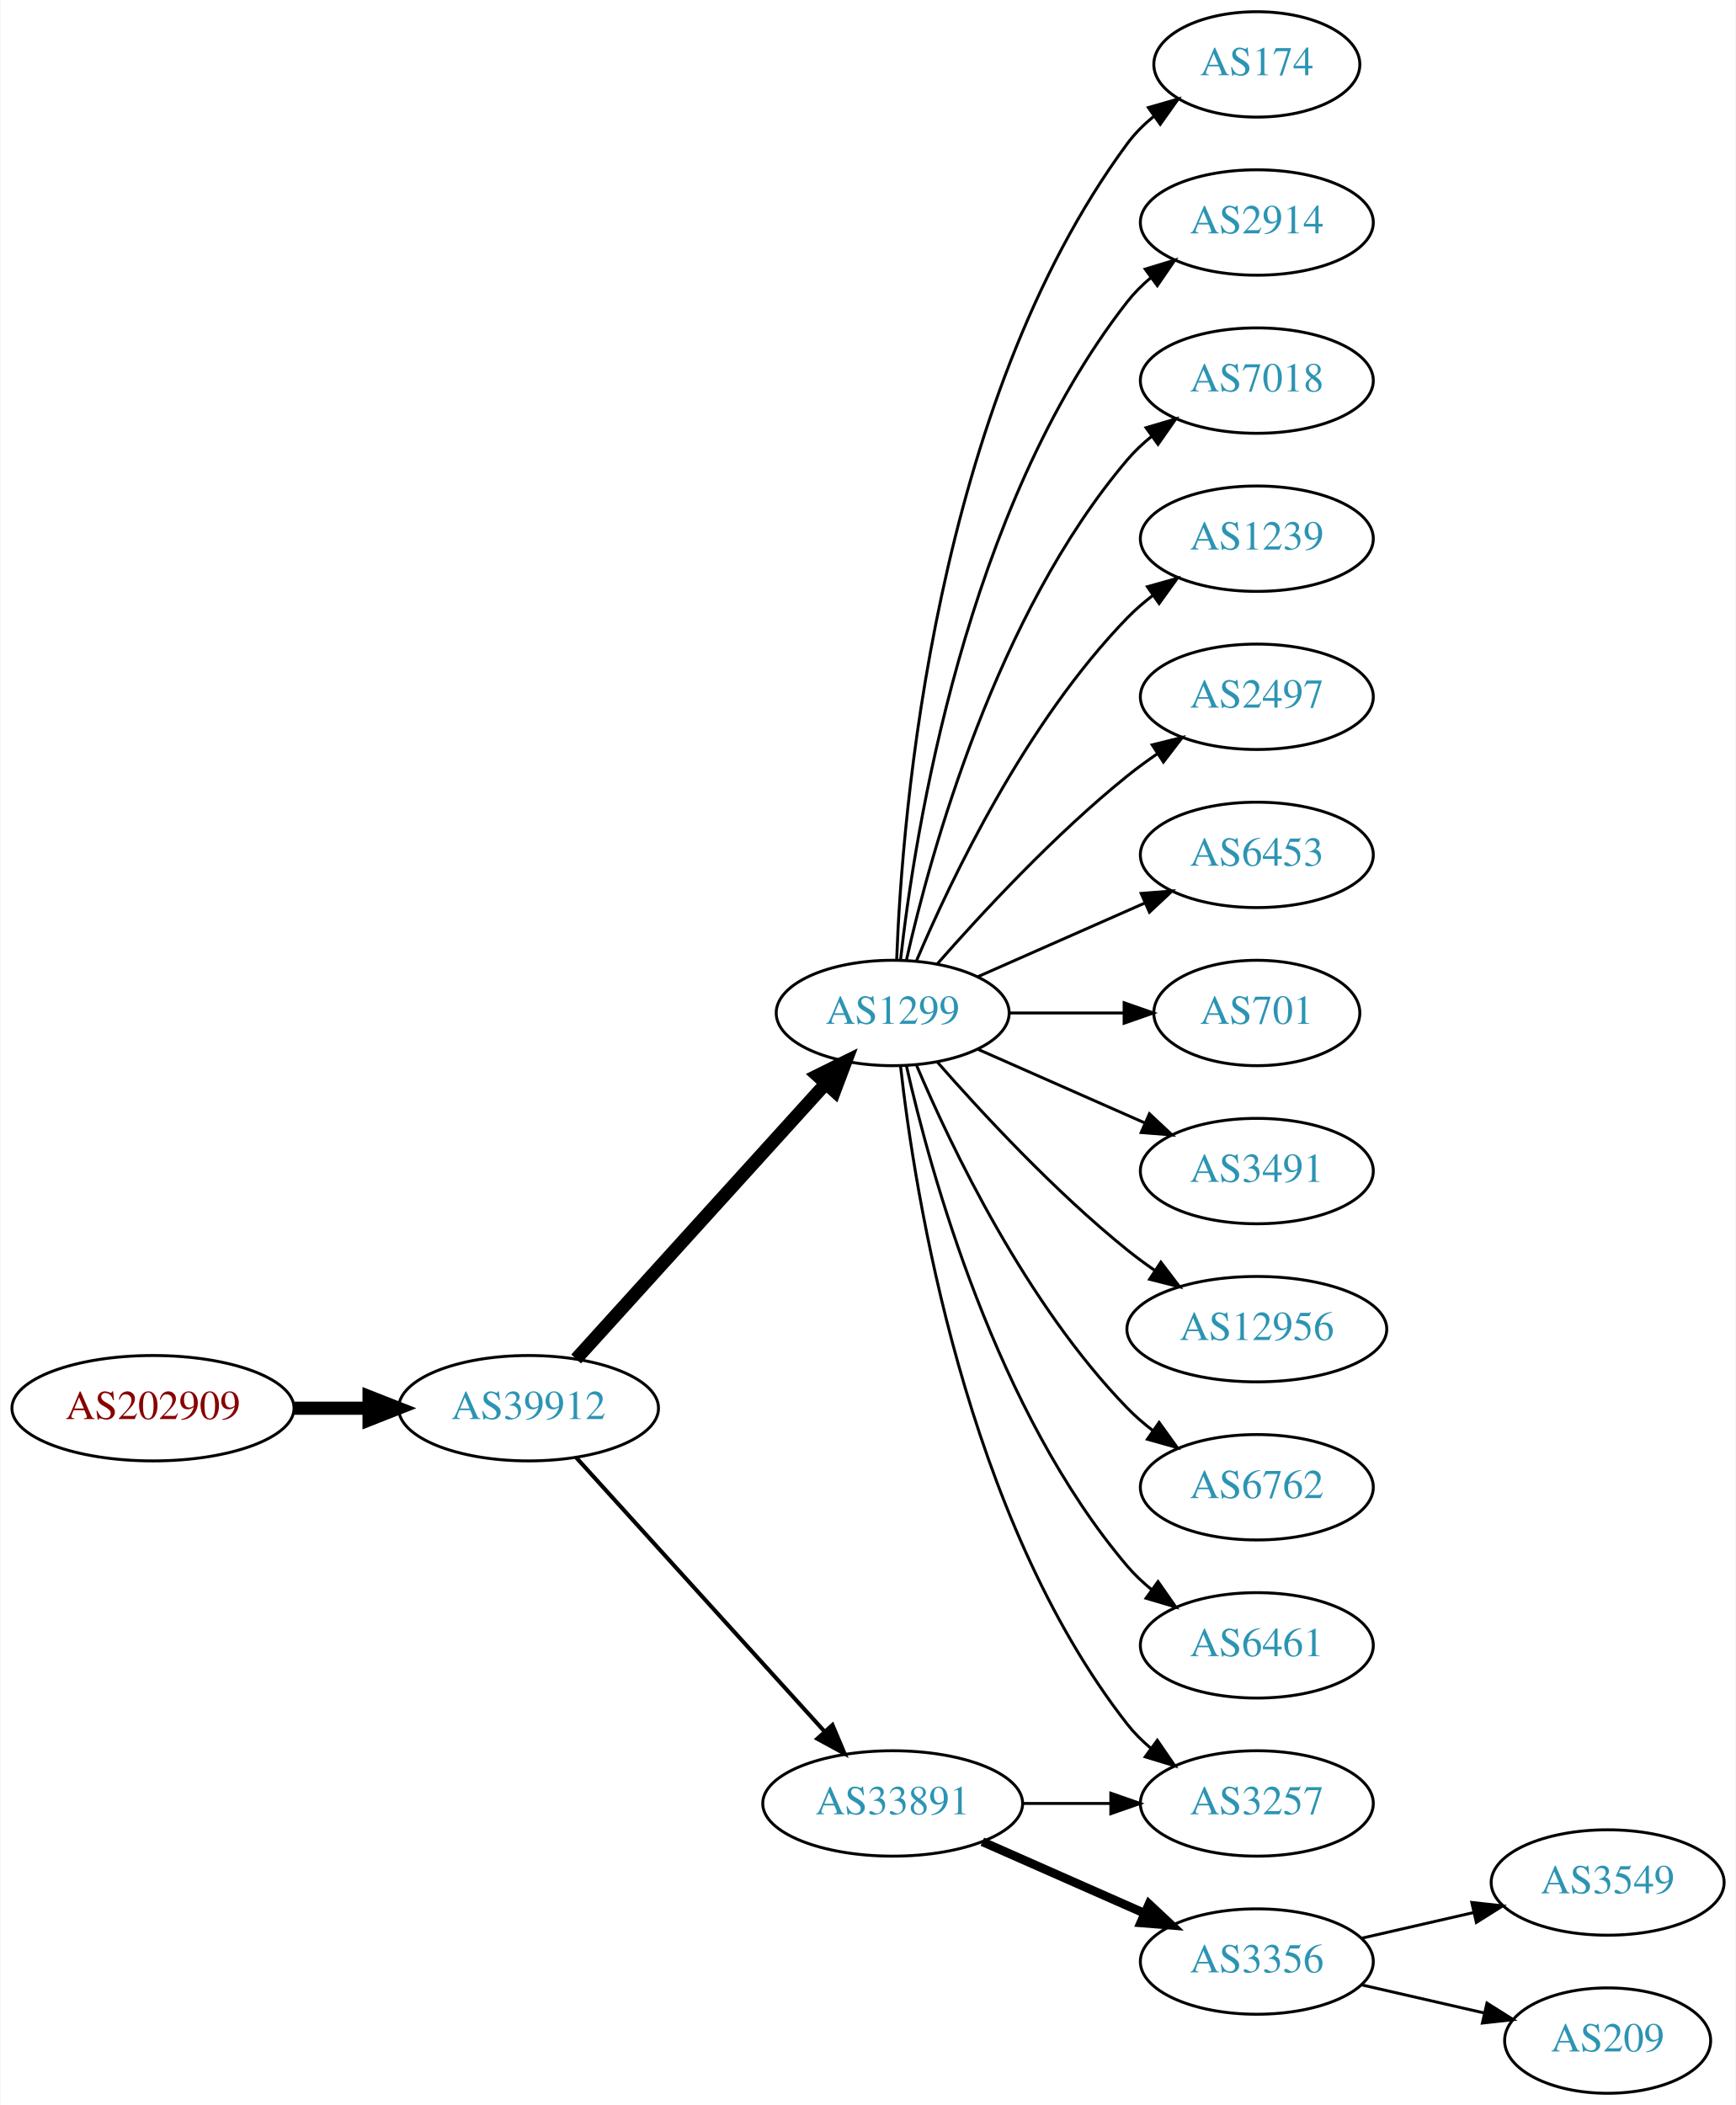
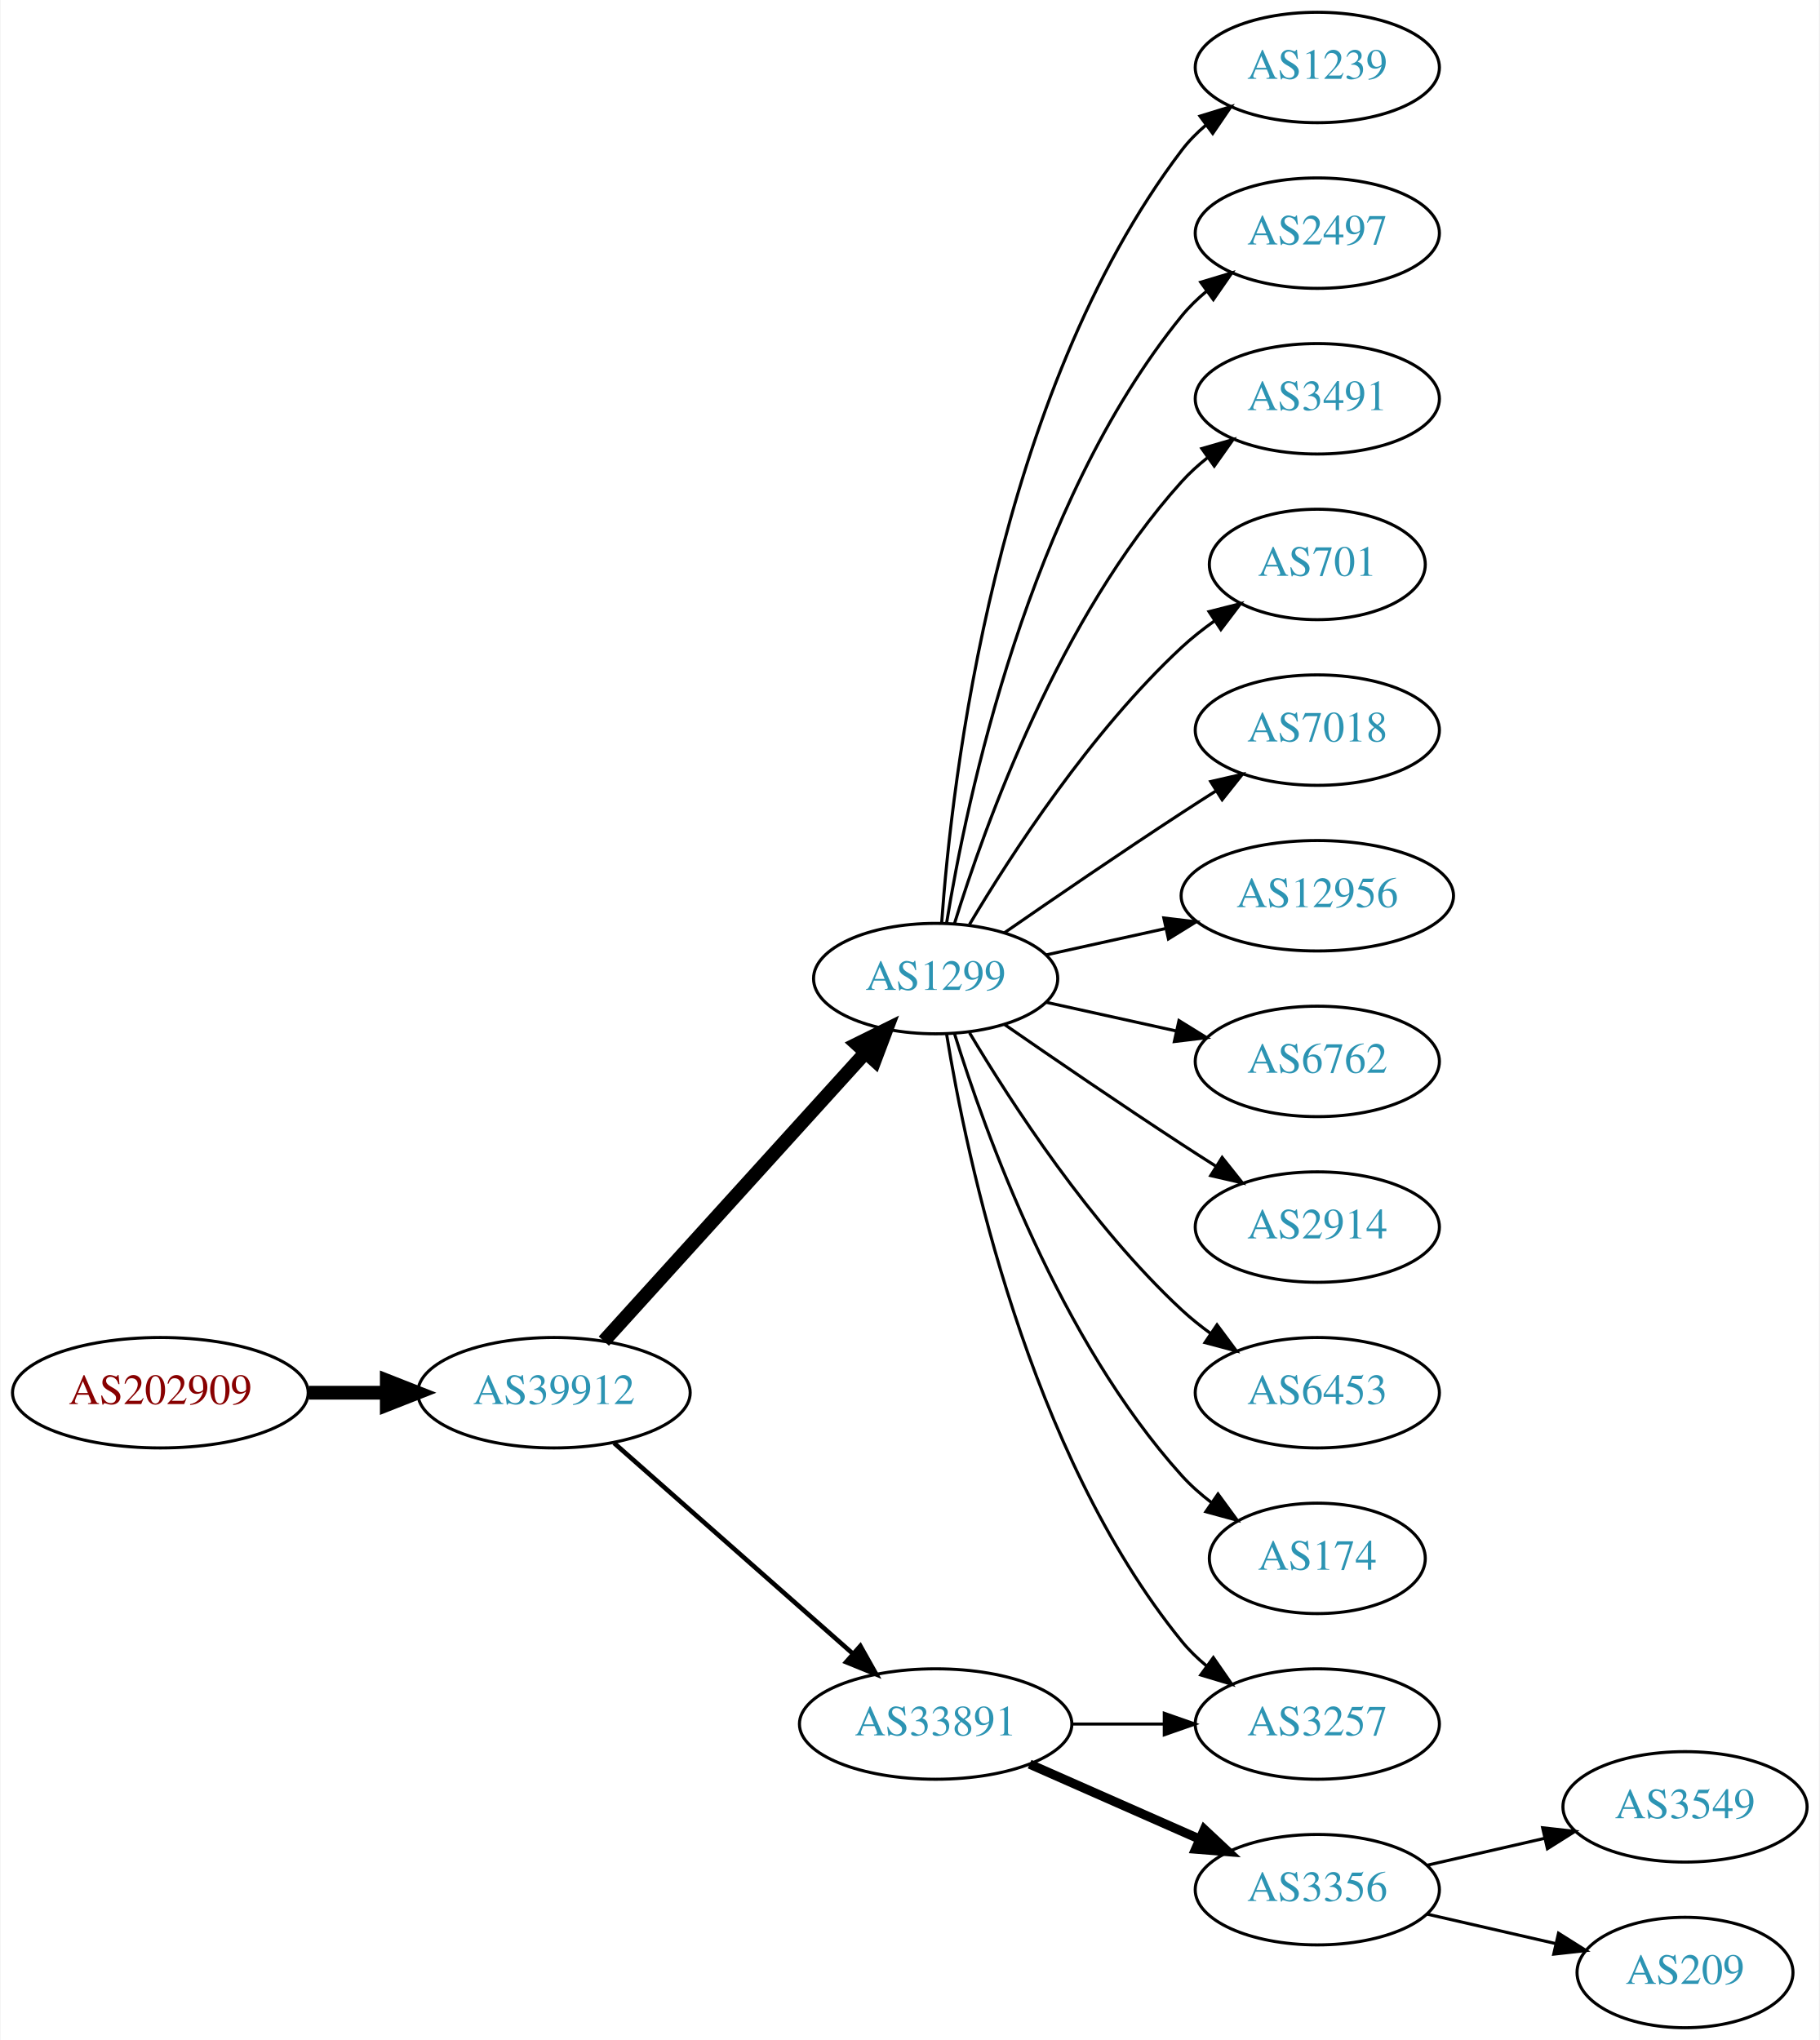
- <svg xmlns="http://www.w3.org/2000/svg" xmlns:xlink="http://www.w3.org/1999/xlink" width="593pt" height="719pt" viewBox="0.00 0.00 592.66 719.00">
-   <g id="graph0" class="graph" transform="scale(1 1) rotate(0) translate(4 715)">
-     <polygon fill="white" stroke="none" points="-4,4 -4,-715 588.661,-715 588.661,4 -4,4" />
+ <svg xmlns="http://www.w3.org/2000/svg" xmlns:xlink="http://www.w3.org/1999/xlink" width="593pt" height="665pt" viewBox="0.00 0.00 592.66 665.00">
+   <g id="graph0" class="graph" transform="scale(1 1) rotate(0) translate(4 661)">
+     <polygon fill="white" stroke="none" points="-4,4 -4,-661 588.661,-661 588.661,4 -4,4" />
    <g id="node1" class="node">
      <g id="a_node1">
        <a xlink:href="/asn/202909" xlink:title="AS202909 ~ TELETRONIC-AS [AT]">
-           <ellipse fill="#ffffff" stroke="black" cx="48.096" cy="-234" rx="48.192" ry="18" />
-           <text text-anchor="middle" x="48.096" y="-230.3" font-family="Times,serif" font-size="14.00" fill="#880000">AS202909</text>
+           <ellipse fill="#ffffff" stroke="black" cx="48.096" cy="-207" rx="48.192" ry="18" />
+           <text text-anchor="middle" x="48.096" y="-203.3" font-family="Times,serif" font-size="14.00" fill="#880000">AS202909</text>
        </a>
      </g>
    </g>
    <g id="node2" class="node">
      <g id="a_node2">
        <a xlink:href="/asn/39912" xlink:title="AS39912 ~ oja.at GmbH [AT]">
-           <ellipse fill="#ffffff" stroke="black" cx="176.388" cy="-234" rx="44.393" ry="18" />
-           <text text-anchor="middle" x="176.388" y="-230.3" font-family="Times,serif" font-size="14.00" fill="#2c94b3">AS39912</text>
+           <ellipse fill="#ffffff" stroke="black" cx="176.388" cy="-207" rx="44.393" ry="18" />
+           <text text-anchor="middle" x="176.388" y="-203.3" font-family="Times,serif" font-size="14.00" fill="#2c94b3">AS39912</text>
        </a>
      </g>
    </g>
    <g id="edge1" class="edge">
-       <path fill="none" stroke="black" stroke-width="4.5" d="M96.481,-234C104.742,-234 113.386,-234 121.799,-234" />
-       <polygon fill="black" stroke="black" stroke-width="4.5" points="121.904,-237.938 131.904,-234 121.904,-230.063 121.904,-237.938" />
+       <path fill="none" stroke="black" stroke-width="4.5" d="M96.481,-207C104.742,-207 113.386,-207 121.799,-207" />
+       <polygon fill="black" stroke="black" stroke-width="4.5" points="121.904,-210.938 131.904,-207 121.904,-203.063 121.904,-210.938" />
    </g>
    <g id="node3" class="node">
      <g id="a_node3">
        <a xlink:href="/asn/1299" xlink:title="AS1299 ~ Telia Carrier [EU]">
-           <ellipse fill="#ffffff" stroke="black" cx="300.78" cy="-369" rx="39.794" ry="18" />
-           <text text-anchor="middle" x="300.78" y="-365.3" font-family="Times,serif" font-size="14.00" fill="#2c94b3">AS1299</text>
+           <ellipse fill="#ffffff" stroke="black" cx="300.78" cy="-342" rx="39.794" ry="18" />
+           <text text-anchor="middle" x="300.78" y="-338.3" font-family="Times,serif" font-size="14.00" fill="#2c94b3">AS1299</text>
        </a>
      </g>
    </g>
    <g id="edge2" class="edge">
-       <path fill="none" stroke="black" stroke-width="4.5" d="M192.641,-250.825C214.104,-274.499 253.335,-317.771 277.903,-344.87" />
-       <polygon fill="black" stroke="black" stroke-width="4.5" points="275.085,-347.623 284.718,-352.387 280.919,-342.334 275.085,-347.623" />
+       <path fill="none" stroke="black" stroke-width="4.5" d="M192.641,-223.825C214.104,-247.499 253.335,-290.771 277.903,-317.87" />
+       <polygon fill="black" stroke="black" stroke-width="4.5" points="275.085,-320.623 284.718,-325.387 280.919,-315.334 275.085,-320.623" />
    </g>
    <g id="node4" class="node">
      <g id="a_node4">
        <a xlink:href="/asn/33891" xlink:title="AS33891 ~ CORE-BACKBONE GMBH GLOBAL NETWORK [DE]">
          <ellipse fill="#ffffff" stroke="black" cx="300.78" cy="-99" rx="44.393" ry="18" />
          <text text-anchor="middle" x="300.78" y="-95.3" font-family="Times,serif" font-size="14.00" fill="#2c94b3">AS33891</text>
        </a>
      </g>
    </g>
    <g id="edge3" class="edge">
-       <path fill="none" stroke="black" stroke-width="1.385" d="M192.641,-217.175C213.988,-193.63 252.91,-150.698 277.501,-123.574" />
-       <polygon fill="black" stroke="black" stroke-width="1.385" points="280.21,-125.796 284.334,-116.037 275.024,-121.095 280.21,-125.796" />
+       <path fill="none" stroke="black" stroke-width="1.5" d="M195.976,-190.597C216.674,-172.333 250.281,-142.678 273.626,-122.079" />
+       <polygon fill="black" stroke="black" stroke-width="1.5" points="276.235,-124.444 281.417,-115.203 271.603,-119.195 276.235,-124.444" />
    </g>
    <g id="node5" class="node">
      <g id="a_node5">
-         <a xlink:href="/asn/174" xlink:title="AS174 ~ Cogent Communications [US]">
-           <ellipse fill="#ffffff" stroke="black" cx="425.172" cy="-693" rx="35.194" ry="18" />
-           <text text-anchor="middle" x="425.172" y="-689.3" font-family="Times,serif" font-size="14.00" fill="#2c94b3">AS174</text>
+         <a xlink:href="/asn/1239" xlink:title="AS1239 ~ Sprint [US]">
+           <ellipse fill="#ffffff" stroke="black" cx="425.172" cy="-639" rx="39.794" ry="18" />
+           <text text-anchor="middle" x="425.172" y="-635.3" font-family="Times,serif" font-size="14.00" fill="#2c94b3">AS1239</text>
        </a>
      </g>
    </g>
    <g id="edge4" class="edge">
-       <path fill="none" stroke="black" d="M302.131,-386.993C303.958,-436.457 315.012,-576.73 380.976,-666 383.518,-669.441 386.642,-672.545 390.037,-675.318" />
-       <polygon fill="black" stroke="black" points="388.124,-678.252 398.305,-681.186 392.176,-672.544 388.124,-678.252" />
+       <path fill="none" stroke="black" d="M302.729,-360.036C306.014,-406.457 320.324,-532.007 380.976,-612 383.247,-614.995 385.954,-617.74 388.89,-620.235" />
+       <polygon fill="black" stroke="black" points="386.93,-623.138 397.056,-626.256 391.085,-617.504 386.93,-623.138" />
    </g>
    <g id="node6" class="node">
      <g id="a_node6">
-         <a xlink:href="/asn/2914" xlink:title="AS2914 ~ NTT America, Inc. [US]">
-           <ellipse fill="#ffffff" stroke="black" cx="425.172" cy="-639" rx="39.794" ry="18" />
-           <text text-anchor="middle" x="425.172" y="-635.3" font-family="Times,serif" font-size="14.00" fill="#2c94b3">AS2914</text>
+         <a xlink:href="/asn/2497" xlink:title="AS2497 ~ Internet Initiative Japan Inc. [JP]">
+           <ellipse fill="#ffffff" stroke="black" cx="425.172" cy="-585" rx="39.794" ry="18" />
+           <text text-anchor="middle" x="425.172" y="-581.3" font-family="Times,serif" font-size="14.00" fill="#2c94b3">AS2497</text>
        </a>
      </g>
    </g>
    <g id="edge5" class="edge">
-       <path fill="none" stroke="black" d="M303.459,-387.129C308.29,-430.368 325.63,-541.216 380.976,-612 383.291,-614.961 386.028,-617.683 388.983,-620.164" />
-       <polygon fill="black" stroke="black" points="387.039,-623.078 397.174,-626.165 391.176,-617.432 387.039,-623.078" />
+       <path fill="none" stroke="black" d="M304.36,-360.178C310.815,-399.997 330.887,-496.286 380.976,-558 383.344,-560.918 386.117,-563.612 389.094,-566.075" />
+       <polygon fill="black" stroke="black" points="387.17,-569.003 397.317,-572.052 391.286,-563.341 387.17,-569.003" />
    </g>
    <g id="node7" class="node">
      <g id="a_node7">
-         <a xlink:href="/asn/7018" xlink:title="AS7018 ~ AT&amp;T Services, Inc. [US]">
-           <ellipse fill="#ffffff" stroke="black" cx="425.172" cy="-585" rx="39.794" ry="18" />
-           <text text-anchor="middle" x="425.172" y="-581.3" font-family="Times,serif" font-size="14.00" fill="#2c94b3">AS7018</text>
+         <a xlink:href="/asn/3491" xlink:title="AS3491 ~ PCCW Global, Inc. [US]">
+           <ellipse fill="#ffffff" stroke="black" cx="425.172" cy="-531" rx="39.794" ry="18" />
+           <text text-anchor="middle" x="425.172" y="-527.3" font-family="Times,serif" font-size="14.00" fill="#2c94b3">AS3491</text>
        </a>
      </g>
    </g>
    <g id="edge6" class="edge">
-       <path fill="none" stroke="black" d="M305.474,-387.075C313.613,-423.148 336.046,-505.14 380.976,-558 383.41,-560.864 386.227,-563.521 389.231,-565.961" />
-       <polygon fill="black" stroke="black" points="387.331,-568.905 397.492,-571.906 391.42,-563.224 387.331,-568.905" />
+       <path fill="none" stroke="black" d="M306.918,-359.94C316.82,-391.979 341.158,-459.812 380.976,-504 383.492,-506.792 386.363,-509.401 389.402,-511.812" />
+       <polygon fill="black" stroke="black" points="387.531,-514.776 397.71,-517.715 391.586,-509.07 387.531,-514.776" />
    </g>
    <g id="node8" class="node">
      <g id="a_node8">
-         <a xlink:href="/asn/1239" xlink:title="AS1239 ~ Sprint [US]">
-           <ellipse fill="#ffffff" stroke="black" cx="425.172" cy="-531" rx="39.794" ry="18" />
-           <text text-anchor="middle" x="425.172" y="-527.3" font-family="Times,serif" font-size="14.00" fill="#2c94b3">AS1239</text>
+         <a xlink:href="/asn/701" xlink:title="AS701 ~ UUNET [US]">
+           <ellipse fill="#ffffff" stroke="black" cx="425.172" cy="-477" rx="35.194" ry="18" />
+           <text text-anchor="middle" x="425.172" y="-473.3" font-family="Times,serif" font-size="14.00" fill="#2c94b3">AS701</text>
        </a>
      </g>
    </g>
    <g id="edge7" class="edge">
-       <path fill="none" stroke="black" d="M308.97,-386.975C320.737,-414.682 346.312,-468.348 380.976,-504 383.596,-506.695 386.537,-509.239 389.619,-511.608" />
-       <polygon fill="black" stroke="black" points="387.786,-514.597 397.988,-517.455 391.795,-508.859 387.786,-514.597" />
+       <path fill="none" stroke="black" d="M311.826,-359.671C325.397,-382.472 351.329,-422.472 380.976,-450 384.273,-453.061 387.965,-455.972 391.766,-458.672" />
+       <polygon fill="black" stroke="black" points="389.877,-461.619 400.148,-464.22 393.741,-455.781 389.877,-461.619" />
    </g>
    <g id="node9" class="node">
      <g id="a_node9">
-         <a xlink:href="/asn/2497" xlink:title="AS2497 ~ Internet Initiative Japan Inc. [JP]">
-           <ellipse fill="#ffffff" stroke="black" cx="425.172" cy="-477" rx="39.794" ry="18" />
-           <text text-anchor="middle" x="425.172" y="-473.3" font-family="Times,serif" font-size="14.00" fill="#2c94b3">AS2497</text>
+         <a xlink:href="/asn/7018" xlink:title="AS7018 ~ AT&amp;T Services, Inc. [US]">
+           <ellipse fill="#ffffff" stroke="black" cx="425.172" cy="-423" rx="39.794" ry="18" />
+           <text text-anchor="middle" x="425.172" y="-419.3" font-family="Times,serif" font-size="14.00" fill="#2c94b3">AS7018</text>
        </a>
      </g>
    </g>
    <g id="edge8" class="edge">
-       <path fill="none" stroke="black" d="M315.932,-385.663C331.034,-402.894 356.155,-430.024 380.976,-450 384.231,-452.62 387.756,-455.192 391.341,-457.646" />
-       <polygon fill="black" stroke="black" points="389.429,-460.577 399.714,-463.121 393.26,-454.719 389.429,-460.577" />
+       <path fill="none" stroke="black" d="M323.137,-356.901C338.988,-367.877 361.191,-383.079 380.976,-396 384.558,-398.339 388.328,-400.759 392.089,-403.144" />
+       <polygon fill="black" stroke="black" points="390.422,-406.231 400.749,-408.596 394.151,-400.307 390.422,-406.231" />
    </g>
    <g id="node10" class="node">
      <g id="a_node10">
-         <a xlink:href="/asn/6453" xlink:title="AS6453 ~ TATA COMMUNICATIONS (AMERICA) INC [US]">
-           <ellipse fill="#ffffff" stroke="black" cx="425.172" cy="-423" rx="39.794" ry="18" />
-           <text text-anchor="middle" x="425.172" y="-419.3" font-family="Times,serif" font-size="14.00" fill="#2c94b3">AS6453</text>
+         <a xlink:href="/asn/12956" xlink:title="AS12956 ~ TELXIUS [ES]">
+           <ellipse fill="#ffffff" stroke="black" cx="425.172" cy="-369" rx="44.393" ry="18" />
+           <text text-anchor="middle" x="425.172" y="-365.3" font-family="Times,serif" font-size="14.00" fill="#2c94b3">AS12956</text>
        </a>
      </g>
    </g>
    <g id="edge9" class="edge">
-       <path fill="none" stroke="black" d="M329.859,-381.389C346.807,-388.866 368.604,-398.483 386.974,-406.588" />
-       <polygon fill="black" stroke="black" points="385.661,-409.834 396.223,-410.669 388.487,-403.43 385.661,-409.834" />
+       <path fill="none" stroke="black" d="M336.852,-349.737C348.892,-352.393 362.592,-355.415 375.513,-358.266" />
+       <polygon fill="black" stroke="black" points="375.142,-361.768 385.661,-360.505 376.65,-354.932 375.142,-361.768" />
    </g>
    <g id="node11" class="node">
      <g id="a_node11">
-         <a xlink:href="/asn/701" xlink:title="AS701 ~ UUNET [US]">
-           <ellipse fill="#ffffff" stroke="black" cx="425.172" cy="-369" rx="35.194" ry="18" />
-           <text text-anchor="middle" x="425.172" y="-365.3" font-family="Times,serif" font-size="14.00" fill="#2c94b3">AS701</text>
+         <a xlink:href="/asn/6762" xlink:title="AS6762 ~ TELECOM ITALIA SPARKLE S.p.A. [IT]">
+           <ellipse fill="#ffffff" stroke="black" cx="425.172" cy="-315" rx="39.794" ry="18" />
+           <text text-anchor="middle" x="425.172" y="-311.3" font-family="Times,serif" font-size="14.00" fill="#2c94b3">AS6762</text>
        </a>
      </g>
    </g>
    <g id="edge10" class="edge">
-       <path fill="none" stroke="black" d="M340.505,-369C352.994,-369 366.933,-369 379.797,-369" />
-       <polygon fill="black" stroke="black" points="379.835,-372.5 389.835,-369 379.835,-365.5 379.835,-372.5" />
+       <path fill="none" stroke="black" d="M336.852,-334.263C350.04,-331.354 365.219,-328.005 379.185,-324.924" />
+       <polygon fill="black" stroke="black" points="380.083,-328.31 389.094,-322.738 378.575,-321.475 380.083,-328.31" />
    </g>
    <g id="node12" class="node">
      <g id="a_node12">
-         <a xlink:href="/asn/3491" xlink:title="AS3491 ~ PCCW Global, Inc. [US]">
-           <ellipse fill="#ffffff" stroke="black" cx="425.172" cy="-315" rx="39.794" ry="18" />
-           <text text-anchor="middle" x="425.172" y="-311.3" font-family="Times,serif" font-size="14.00" fill="#2c94b3">AS3491</text>
+         <a xlink:href="/asn/2914" xlink:title="AS2914 ~ NTT America, Inc. [US]">
+           <ellipse fill="#ffffff" stroke="black" cx="425.172" cy="-261" rx="39.794" ry="18" />
+           <text text-anchor="middle" x="425.172" y="-257.3" font-family="Times,serif" font-size="14.00" fill="#2c94b3">AS2914</text>
        </a>
      </g>
    </g>
    <g id="edge11" class="edge">
-       <path fill="none" stroke="black" d="M329.859,-356.611C346.807,-349.134 368.604,-339.517 386.974,-331.412" />
-       <polygon fill="black" stroke="black" points="388.487,-334.57 396.223,-327.331 385.661,-328.166 388.487,-334.57" />
+       <path fill="none" stroke="black" d="M323.137,-327.099C338.988,-316.123 361.191,-300.921 380.976,-288 384.558,-285.661 388.328,-283.241 392.089,-280.856" />
+       <polygon fill="black" stroke="black" points="394.151,-283.693 400.749,-275.404 390.422,-277.769 394.151,-283.693" />
    </g>
    <g id="node13" class="node">
      <g id="a_node13">
-         <a xlink:href="/asn/12956" xlink:title="AS12956 ~ TELXIUS [ES]">
-           <ellipse fill="#ffffff" stroke="black" cx="425.172" cy="-261" rx="44.393" ry="18" />
-           <text text-anchor="middle" x="425.172" y="-257.3" font-family="Times,serif" font-size="14.00" fill="#2c94b3">AS12956</text>
+         <a xlink:href="/asn/6453" xlink:title="AS6453 ~ TATA COMMUNICATIONS (AMERICA) INC [US]">
+           <ellipse fill="#ffffff" stroke="black" cx="425.172" cy="-207" rx="39.794" ry="18" />
+           <text text-anchor="middle" x="425.172" y="-203.3" font-family="Times,serif" font-size="14.00" fill="#2c94b3">AS6453</text>
        </a>
      </g>
    </g>
    <g id="edge12" class="edge">
-       <path fill="none" stroke="black" d="M315.932,-352.337C331.034,-335.106 356.155,-307.976 380.976,-288 383.904,-285.643 387.05,-283.325 390.262,-281.098" />
-       <polygon fill="black" stroke="black" points="392.397,-283.882 398.81,-275.448 388.538,-278.042 392.397,-283.882" />
+       <path fill="none" stroke="black" d="M311.826,-324.329C325.397,-301.528 351.329,-261.528 380.976,-234 383.882,-231.301 387.096,-228.72 390.42,-226.297" />
+       <polygon fill="black" stroke="black" points="392.479,-229.13 398.798,-220.625 388.555,-223.333 392.479,-229.13" />
    </g>
    <g id="node14" class="node">
      <g id="a_node14">
-         <a xlink:href="/asn/6762" xlink:title="AS6762 ~ TELECOM ITALIA SPARKLE S.p.A. [IT]">
-           <ellipse fill="#ffffff" stroke="black" cx="425.172" cy="-207" rx="39.794" ry="18" />
-           <text text-anchor="middle" x="425.172" y="-203.3" font-family="Times,serif" font-size="14.00" fill="#2c94b3">AS6762</text>
+         <a xlink:href="/asn/174" xlink:title="AS174 ~ Cogent Communications [US]">
+           <ellipse fill="#ffffff" stroke="black" cx="425.172" cy="-153" rx="35.194" ry="18" />
+           <text text-anchor="middle" x="425.172" y="-149.3" font-family="Times,serif" font-size="14.00" fill="#2c94b3">AS174</text>
        </a>
      </g>
    </g>
    <g id="edge13" class="edge">
-       <path fill="none" stroke="black" d="M308.97,-351.025C320.737,-323.318 346.312,-269.652 380.976,-234 383.596,-231.305 386.537,-228.761 389.619,-226.392" />
-       <polygon fill="black" stroke="black" points="391.795,-229.141 397.988,-220.545 387.786,-223.403 391.795,-229.141" />
+       <path fill="none" stroke="black" d="M306.918,-324.06C316.82,-292.021 341.158,-224.188 380.976,-180 383.84,-176.822 387.164,-173.881 390.672,-171.2" />
+       <polygon fill="black" stroke="black" points="392.804,-173.982 399.061,-165.431 388.838,-168.214 392.804,-173.982" />
    </g>
    <g id="node15" class="node">
      <g id="a_node15">
        <a xlink:href="/asn/3257" xlink:title="AS3257 ~ GTT [DE]">
          <ellipse fill="#ffffff" stroke="black" cx="425.172" cy="-99" rx="39.794" ry="18" />
          <text text-anchor="middle" x="425.172" y="-95.3" font-family="Times,serif" font-size="14.00" fill="#2c94b3">AS3257</text>
        </a>
      </g>
    </g>
    <g id="edge14" class="edge">
-       <path fill="none" stroke="black" d="M303.459,-350.871C308.29,-307.632 325.63,-196.784 380.976,-126 383.291,-123.039 386.028,-120.317 388.983,-117.836" />
-       <polygon fill="black" stroke="black" points="391.176,-120.568 397.174,-111.835 387.039,-114.922 391.176,-120.568" />
+       <path fill="none" stroke="black" d="M304.36,-323.822C310.815,-284.003 330.887,-187.714 380.976,-126 383.344,-123.082 386.117,-120.388 389.094,-117.925" />
+       <polygon fill="black" stroke="black" points="391.286,-120.659 397.317,-111.948 387.17,-114.997 391.286,-120.659" />
+     </g>
+     <g id="edge15" class="edge">
+       <path fill="none" stroke="black" d="M345.275,-99C354.964,-99 365.301,-99 375.194,-99" />
+       <polygon fill="black" stroke="black" points="375.296,-102.5 385.296,-99 375.296,-95.5 375.296,-102.5" />
    </g>
    <g id="node16" class="node">
      <g id="a_node16">
-         <a xlink:href="/asn/6461" xlink:title="AS6461 ~ Zayo Bandwidth [US]">
-           <ellipse fill="#ffffff" stroke="black" cx="425.172" cy="-153" rx="39.794" ry="18" />
-           <text text-anchor="middle" x="425.172" y="-149.3" font-family="Times,serif" font-size="14.00" fill="#2c94b3">AS6461</text>
-         </a>
-       </g>
-     </g>
-     <g id="edge15" class="edge">
-       <path fill="none" stroke="black" d="M305.474,-350.925C313.613,-314.852 336.046,-232.86 380.976,-180 383.41,-177.136 386.227,-174.479 389.231,-172.039" />
-       <polygon fill="black" stroke="black" points="391.42,-174.776 397.492,-166.094 387.331,-169.095 391.42,-174.776" />
-     </g>
-     <g id="edge17" class="edge">
-       <path fill="none" stroke="black" d="M345.275,-99C354.964,-99 365.301,-99 375.194,-99" />
-       <polygon fill="black" stroke="black" points="375.296,-102.5 385.296,-99 375.296,-95.5 375.296,-102.5" />
-     </g>
-     <g id="node17" class="node">
-       <g id="a_node17">
        <a xlink:href="/asn/3356" xlink:title="AS3356 ~ Level 3 Parent, LLC [US]">
          <ellipse fill="#ffffff" stroke="black" cx="425.172" cy="-45" rx="39.794" ry="18" />
          <text text-anchor="middle" x="425.172" y="-41.3" font-family="Times,serif" font-size="14.00" fill="#2c94b3">AS3356</text>
        </a>
      </g>
    </g>
    <g id="edge16" class="edge">
      <path fill="none" stroke="black" stroke-width="3" d="M331.407,-85.928C348.002,-78.606 368.861,-69.403 386.595,-61.579" />
      <polygon fill="black" stroke="black" stroke-width="3" points="388.342,-64.634 396.078,-57.395 385.516,-58.23 388.342,-64.634" />
    </g>
-     <g id="node18" class="node">
-       <g id="a_node18">
+     <g id="node17" class="node">
+       <g id="a_node17">
        <a xlink:href="/asn/3549" xlink:title="AS3549 ~ Level 3 Parent, LLC [US]">
          <ellipse fill="#ffffff" stroke="black" cx="545.014" cy="-72" rx="39.794" ry="18" />
          <text text-anchor="middle" x="545.014" y="-68.3" font-family="Times,serif" font-size="14.00" fill="#2c94b3">AS3549</text>
        </a>
      </g>
    </g>
-     <g id="edge18" class="edge">
+     <g id="edge17" class="edge">
      <path fill="none" stroke="black" d="M460.891,-52.955C472.891,-55.704 486.512,-58.825 499.205,-61.733" />
      <polygon fill="black" stroke="black" points="498.607,-65.187 509.136,-64.009 500.17,-58.364 498.607,-65.187" />
    </g>
-     <g id="node19" class="node">
-       <g id="a_node19">
+     <g id="node18" class="node">
+       <g id="a_node18">
        <a xlink:href="/asn/209" xlink:title="AS209 ~ CenturyLink Communications, LLC [US]">
          <ellipse fill="#ffffff" stroke="black" cx="545.014" cy="-18" rx="35.194" ry="18" />
          <text text-anchor="middle" x="545.014" y="-14.3" font-family="Times,serif" font-size="14.00" fill="#2c94b3">AS209</text>
        </a>
      </g>
    </g>
-     <g id="edge19" class="edge">
+     <g id="edge18" class="edge">
      <path fill="none" stroke="black" d="M460.891,-37.045C473.984,-34.045 489.006,-30.604 502.647,-27.478" />
      <polygon fill="black" stroke="black" points="503.788,-30.807 512.754,-25.162 502.225,-23.984 503.788,-30.807" />
    </g>
  </g>
</svg>
